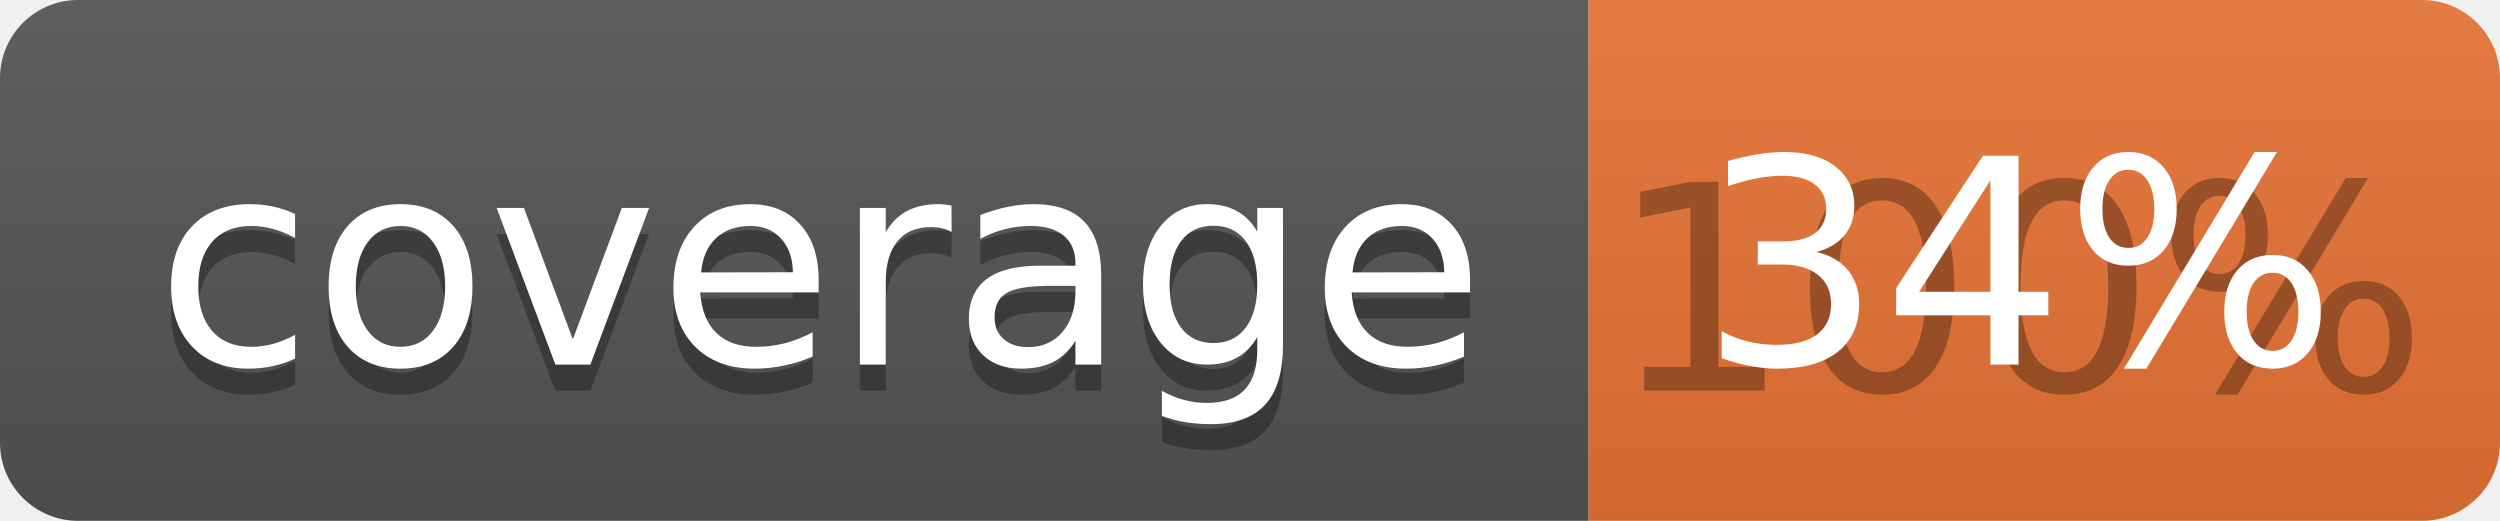
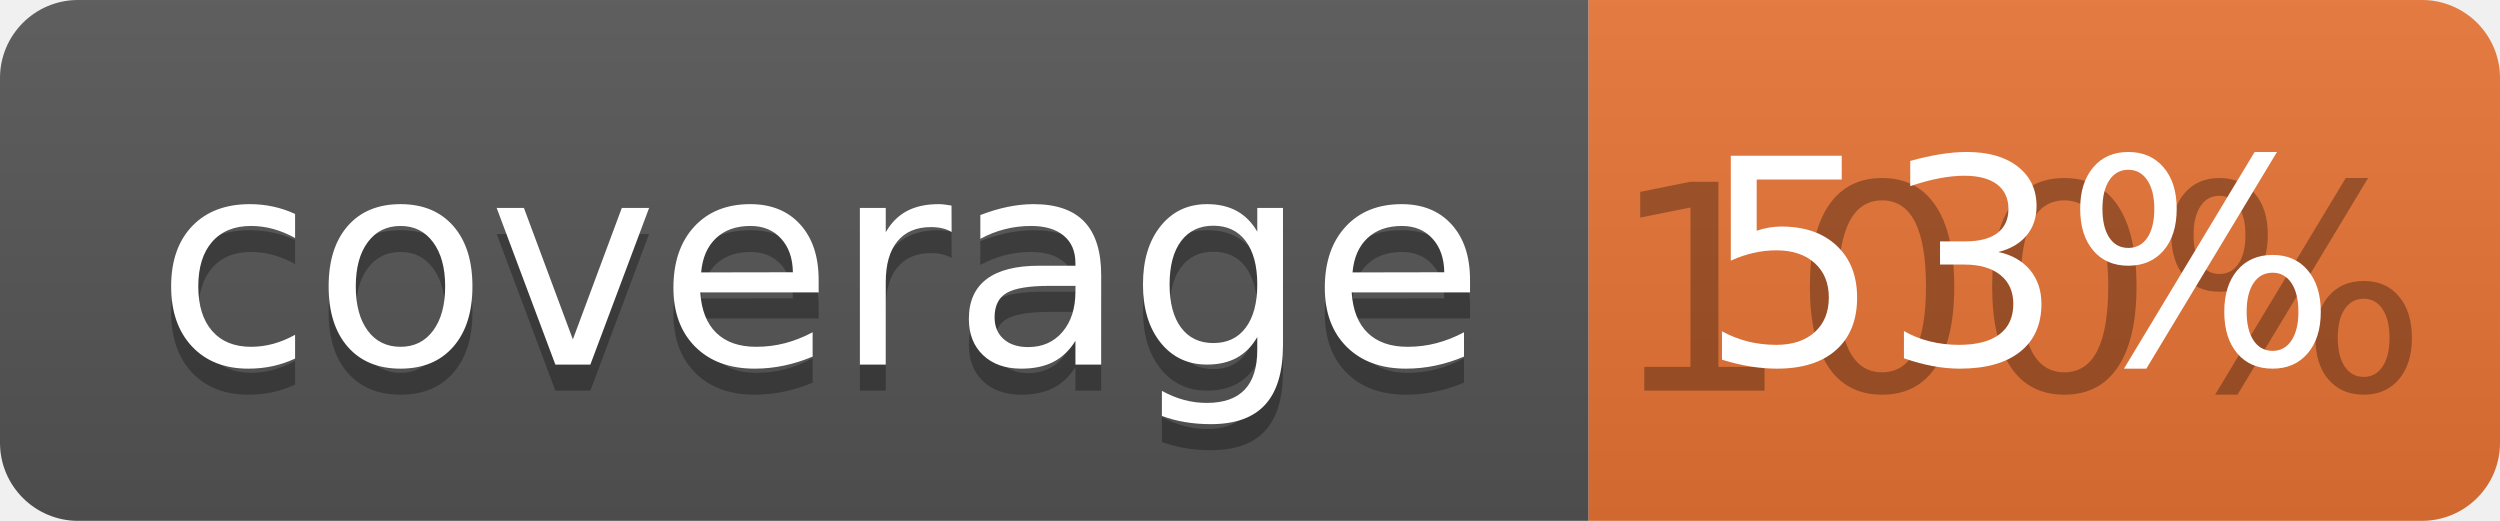
<svg xmlns="http://www.w3.org/2000/svg" width="96" height="20">
  <linearGradient id="b" x2="0" y2="100%">
    <stop offset="0" stop-color="#bbb" stop-opacity=".1" />
    <stop offset="1" stop-opacity=".1" />
  </linearGradient>
  <clipPath id="a">
    <rect width="96" height="20" rx="3" fill="#fff" />
  </clipPath>
  <g clip-path="url(#a)">
    <path fill="#555" d="M0 0h61v20H0z" />
    <path fill="#E87435" d="M61 0h35v20H61z" />
    <path fill="url(#b)" d="M0 0h96v20H0z" />
  </g>
  <g fill="#fff" text-anchor="middle" font-family="DejaVu Sans,Verdana,Geneva,sans-serif" font-size="110">
    <text x="315" y="150" fill="#010101" fill-opacity=".3" transform="scale(.1)" textLength="510">coverage</text>
    <text x="315" y="140" transform="scale(.1)" textLength="510">coverage</text>
    <text x="775" y="150" fill="#010101" fill-opacity=".3" transform="scale(.1)" textLength="250">100%</text>
-     <text x="775" y="140" transform="scale(.1)" textLength="250">34%</text>
+     <text x="775" y="140" transform="scale(.1)" textLength="250">53%</text>
  </g>
</svg>
